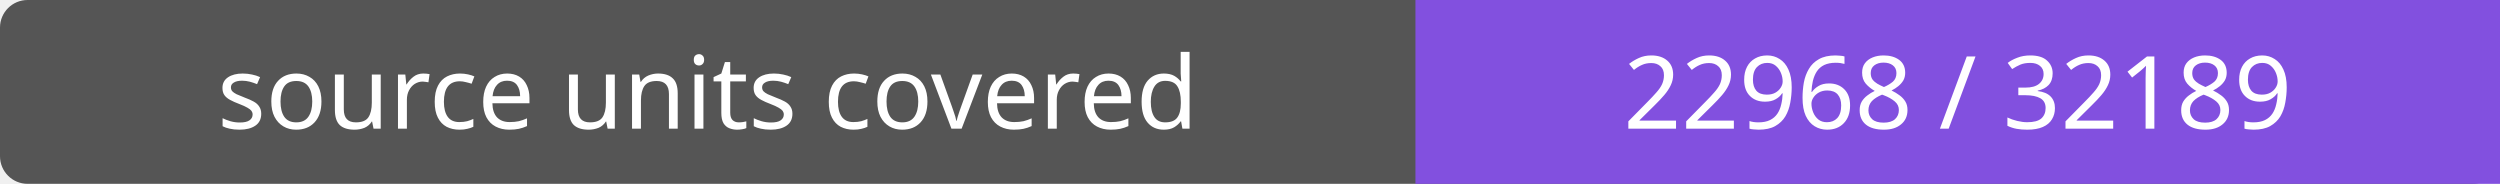
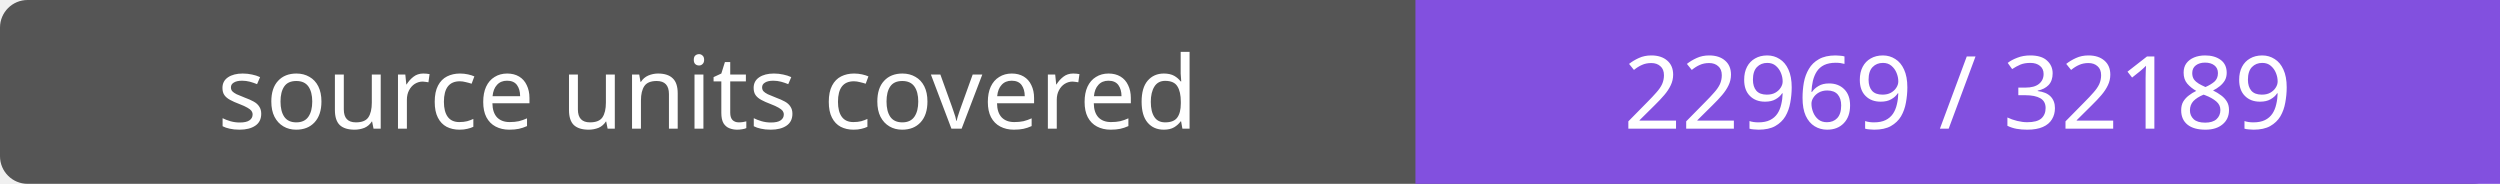
- <svg xmlns="http://www.w3.org/2000/svg" width="272" height="20" role="img" aria-label="source units covered: 22968 / 32189">
+ <svg xmlns="http://www.w3.org/2000/svg" width="272" height="20" role="img" aria-label="source units covered: 22969 / 32189">
  <rect width="272" height="20" rx="3" fill="#555" />
  <path fill="#8250df" d="M154 0h118v20H154z" />
  <g fill="#fff" text-anchor="middle" font-family="Verdana,sans-serif" font-size="11">
    <text x="77.0" y="14">source units covered</text>
-     <text x="213.0" y="14">22968 / 32189</text>
+     <text x="213.0" y="14">22969 / 32189</text>
  </g>
</svg>
